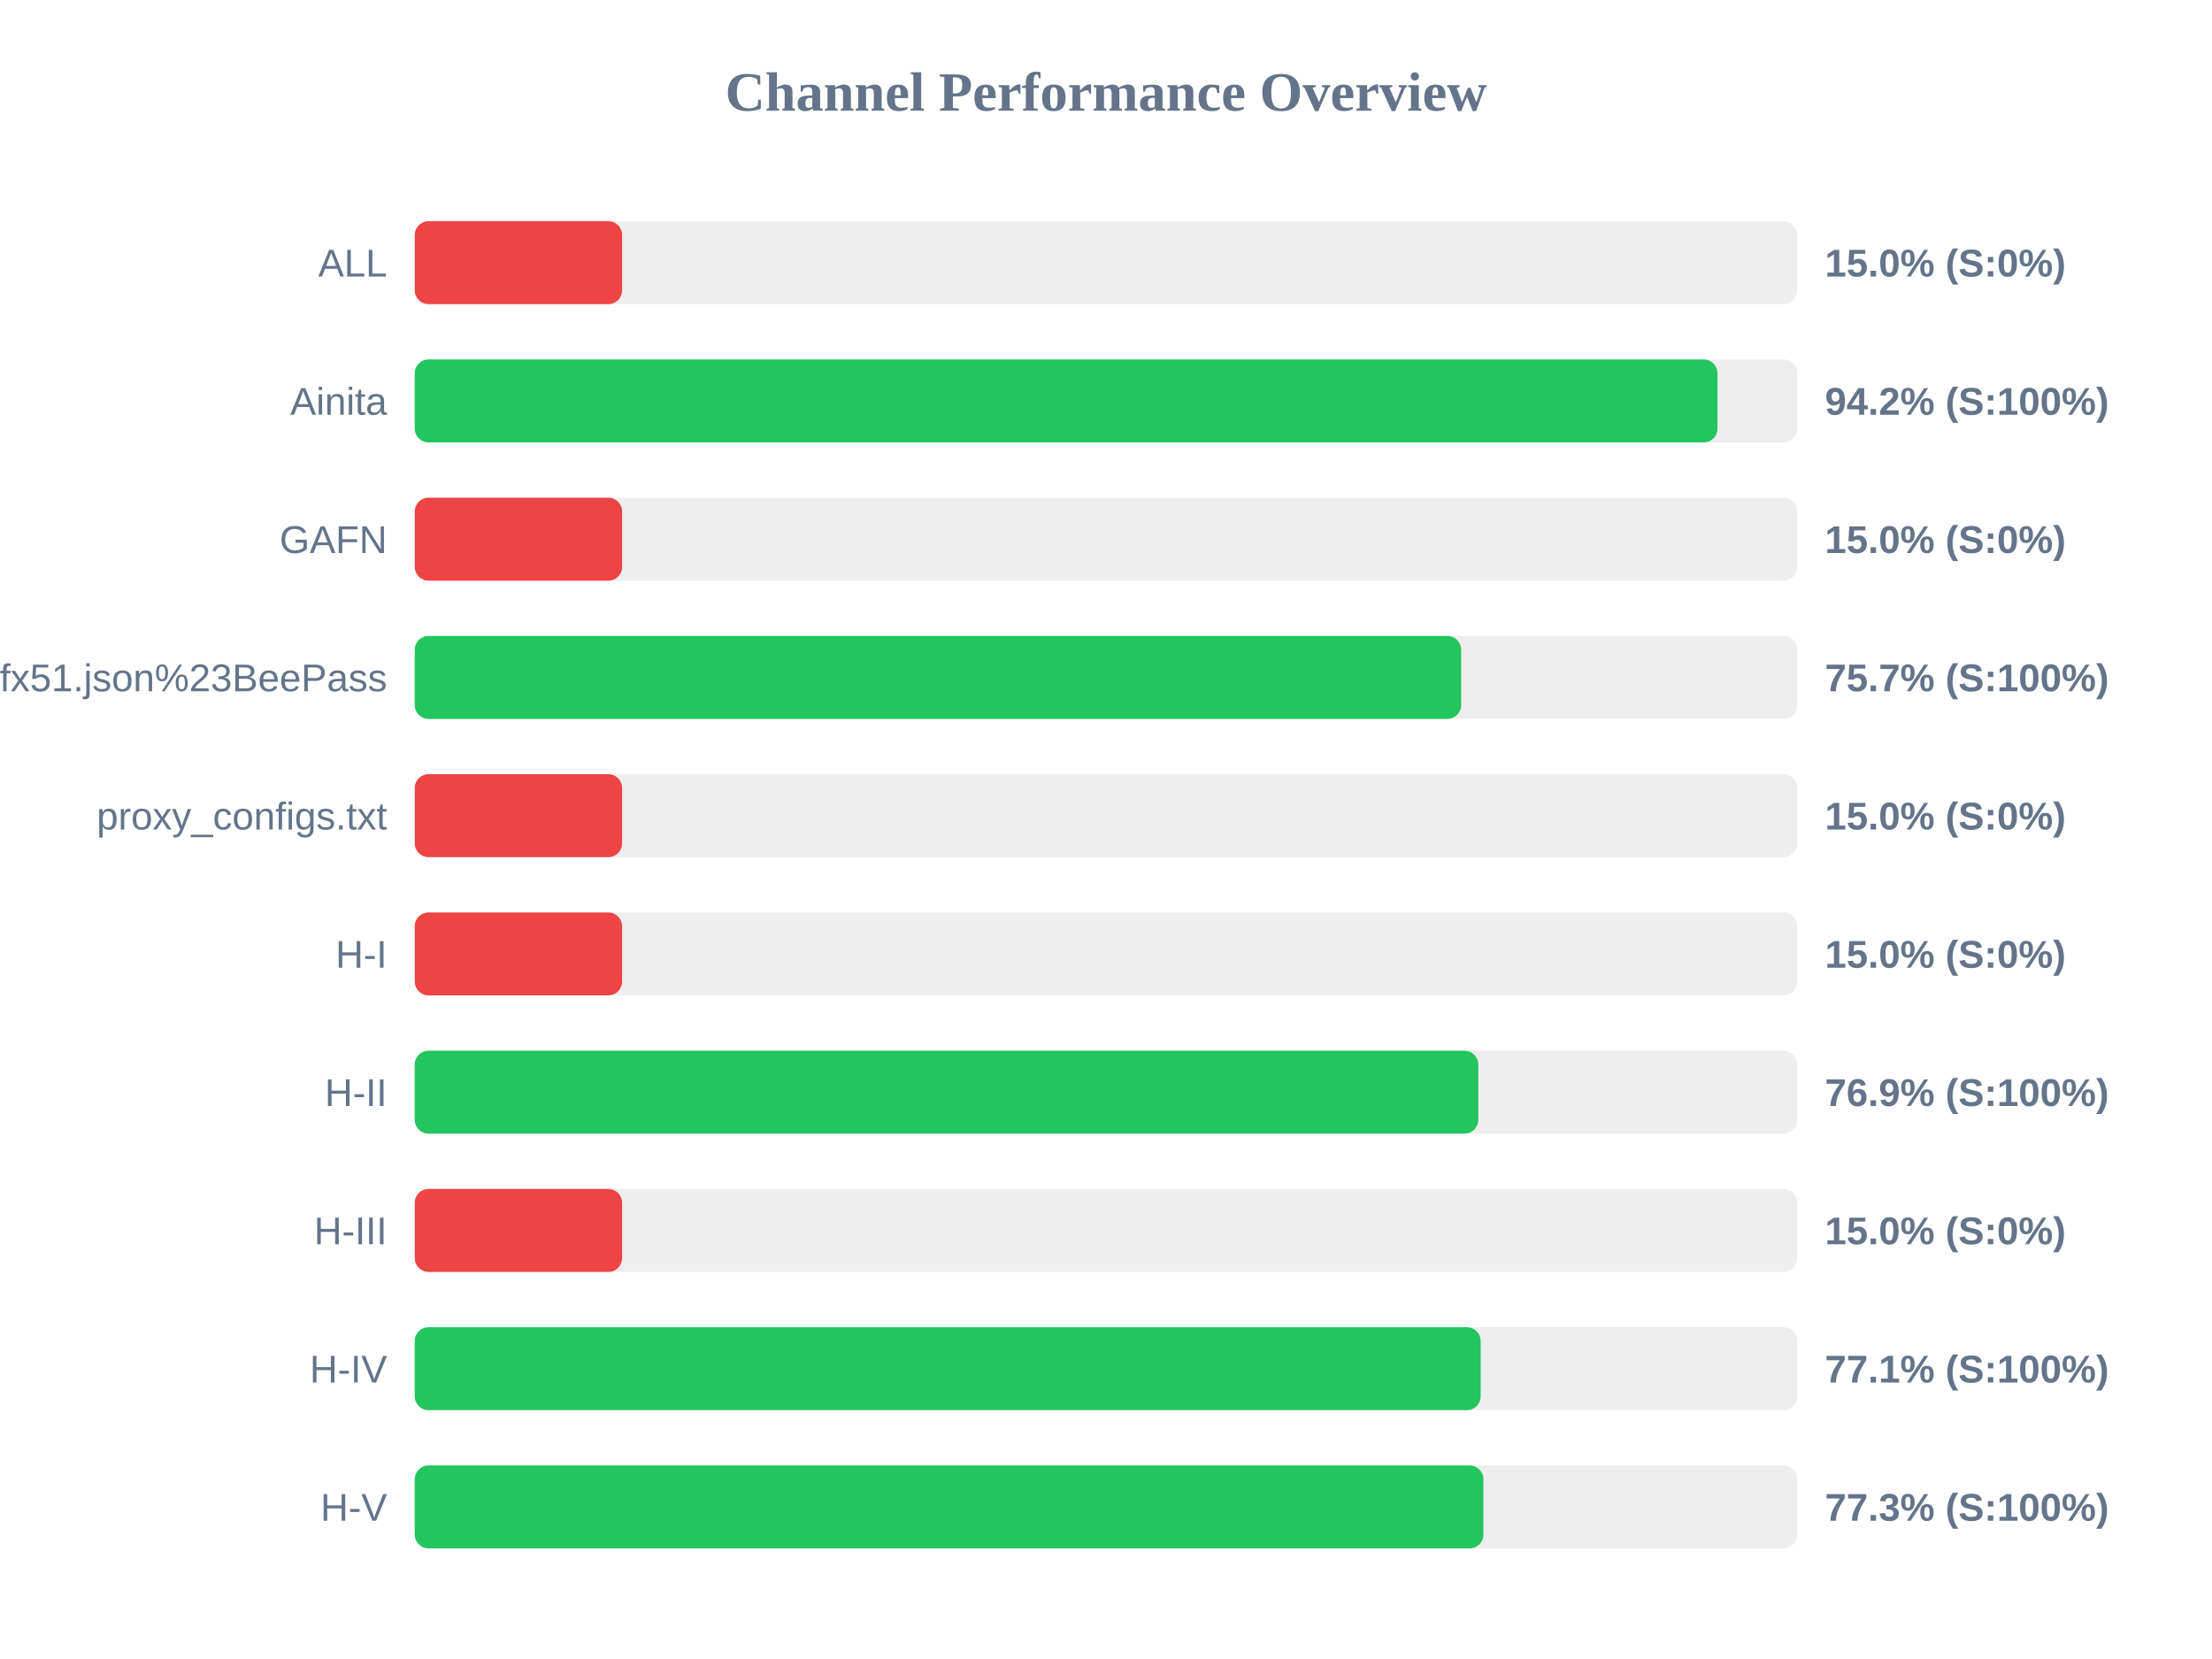
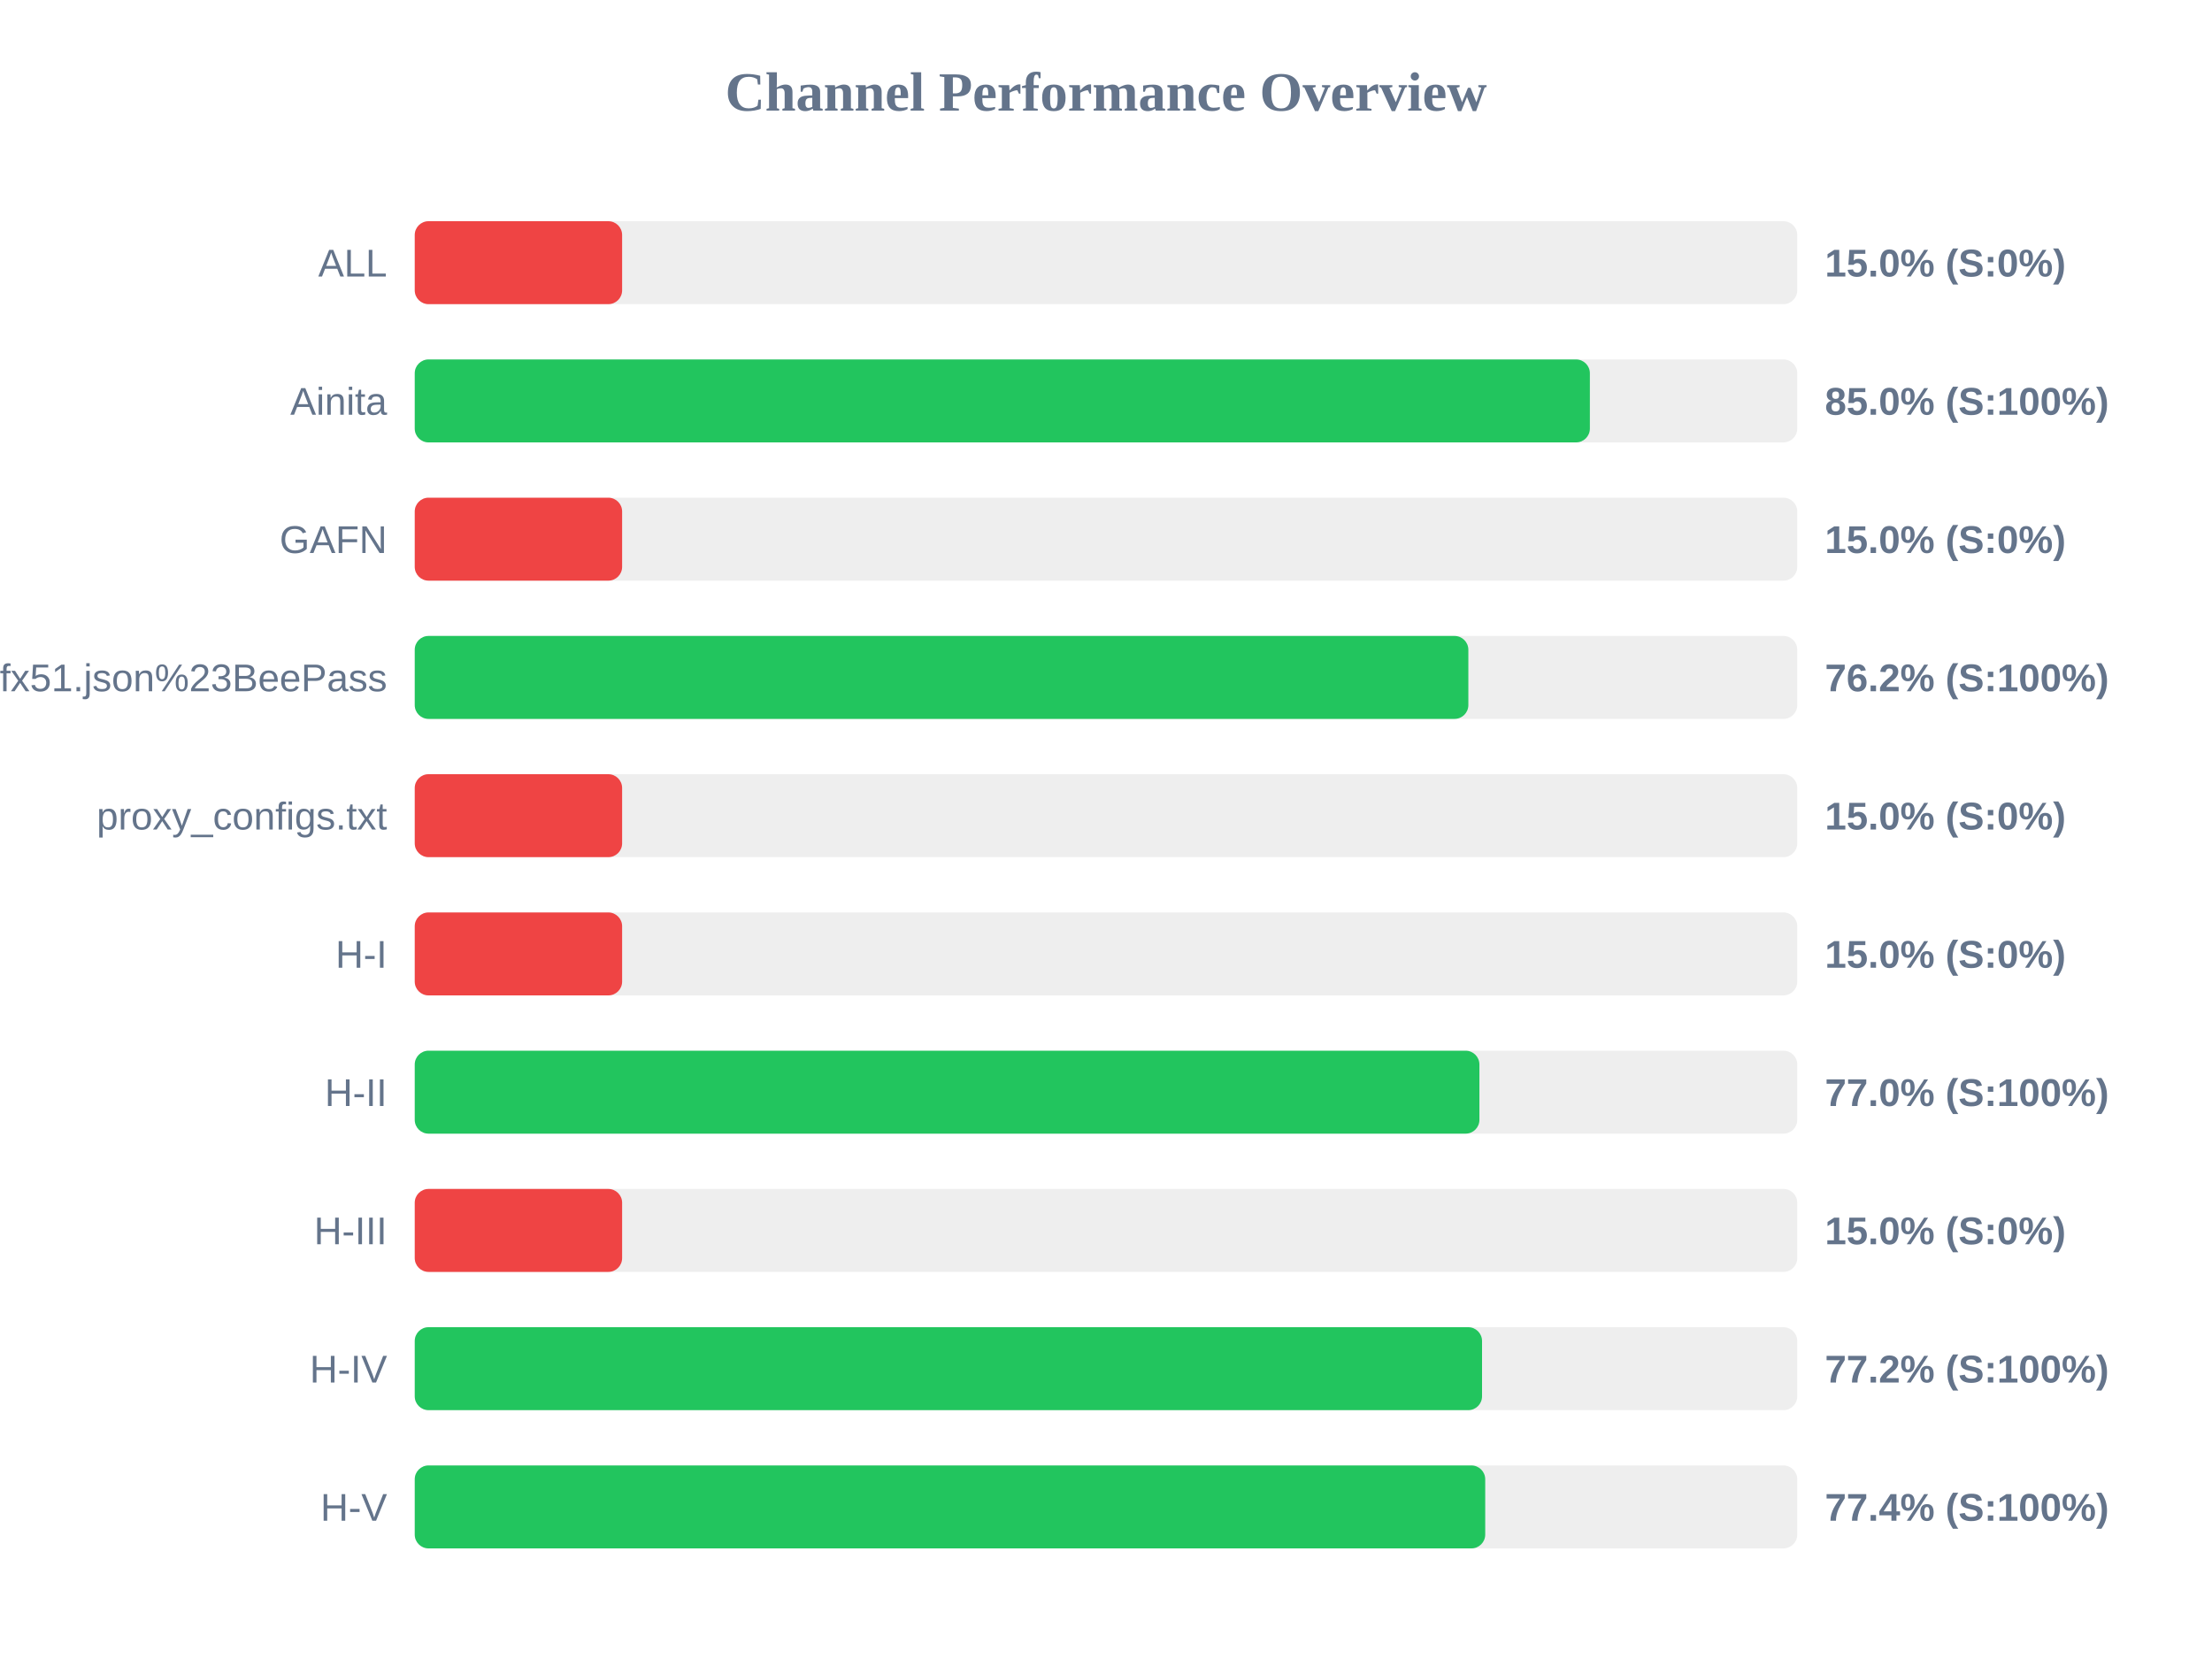
<svg xmlns="http://www.w3.org/2000/svg" width="800" height="600" version="1.1">
  <style>
        .row { font: 14px Arial; fill: #64748b; }
        .score { font: bold 14px Arial; fill: #64748b; }
    </style>
  <text x="400" y="40" text-anchor="middle" font-size="20px" font-weight="bold" fill="#64748b">Channel Performance Overview</text>
  <rect x="150" y="80" width="500" height="30" fill="#eee" rx="5" />
  <rect x="150" y="80" width="75.0" height="30" fill="#ef4444" rx="5" />
  <text x="140" y="100" text-anchor="end" class="row">ALL</text>
  <text x="660" y="100" text-anchor="start" class="score">15.0% (S:0%)</text>
  <rect x="150" y="130" width="500" height="30" fill="#eee" rx="5" />
-   <rect x="150" y="130" width="471.15" height="30" fill="#22c55e" rx="5" />
+   <rect x="150" y="130" width="425.0" height="30" fill="#22c55e" rx="5" />
  <text x="140" y="150" text-anchor="end" class="row">Ainita</text>
-   <text x="660" y="150" text-anchor="start" class="score">94.2% (S:100%)</text>
+   <text x="660" y="150" text-anchor="start" class="score">85.0% (S:100%)</text>
  <rect x="150" y="180" width="500" height="30" fill="#eee" rx="5" />
  <rect x="150" y="180" width="75.0" height="30" fill="#ef4444" rx="5" />
  <text x="140" y="200" text-anchor="end" class="row">GAFN</text>
  <text x="660" y="200" text-anchor="start" class="score">15.0% (S:0%)</text>
  <rect x="150" y="230" width="500" height="30" fill="#eee" rx="5" />
-   <rect x="150" y="230" width="378.45" height="30" fill="#22c55e" rx="5" />
+   <rect x="150" y="230" width="381.05" height="30" fill="#22c55e" rx="5" />
  <text x="140" y="250" text-anchor="end" class="row">sub?s=ssconf%3A%2F%2Fs3.amazonaws.com%2Fbeedynconprd%2Fzf38bv6oxi1nv3wfkpmxyfl8yj5fargza3foantoalu16vznl0ckxx7bgf1ufx51.json%23BeePass</text>
-   <text x="660" y="250" text-anchor="start" class="score">75.7% (S:100%)</text>
+   <text x="660" y="250" text-anchor="start" class="score">76.2% (S:100%)</text>
  <rect x="150" y="280" width="500" height="30" fill="#eee" rx="5" />
  <rect x="150" y="280" width="75.0" height="30" fill="#ef4444" rx="5" />
  <text x="140" y="300" text-anchor="end" class="row">proxy_configs.txt</text>
  <text x="660" y="300" text-anchor="start" class="score">15.0% (S:0%)</text>
  <rect x="150" y="330" width="500" height="30" fill="#eee" rx="5" />
  <rect x="150" y="330" width="75.0" height="30" fill="#ef4444" rx="5" />
  <text x="140" y="350" text-anchor="end" class="row">H-I</text>
  <text x="660" y="350" text-anchor="start" class="score">15.0% (S:0%)</text>
  <rect x="150" y="380" width="500" height="30" fill="#eee" rx="5" />
-   <rect x="150" y="380" width="384.65" height="30" fill="#22c55e" rx="5" />
+   <rect x="150" y="380" width="385.05" height="30" fill="#22c55e" rx="5" />
  <text x="140" y="400" text-anchor="end" class="row">H-II</text>
-   <text x="660" y="400" text-anchor="start" class="score">76.9% (S:100%)</text>
+   <text x="660" y="400" text-anchor="start" class="score">77.0% (S:100%)</text>
  <rect x="150" y="430" width="500" height="30" fill="#eee" rx="5" />
  <rect x="150" y="430" width="75.0" height="30" fill="#ef4444" rx="5" />
  <text x="140" y="450" text-anchor="end" class="row">H-III</text>
  <text x="660" y="450" text-anchor="start" class="score">15.0% (S:0%)</text>
  <rect x="150" y="480" width="500" height="30" fill="#eee" rx="5" />
-   <rect x="150" y="480" width="385.5" height="30" fill="#22c55e" rx="5" />
+   <rect x="150" y="480" width="386.0" height="30" fill="#22c55e" rx="5" />
  <text x="140" y="500" text-anchor="end" class="row">H-IV</text>
-   <text x="660" y="500" text-anchor="start" class="score">77.1% (S:100%)</text>
+   <text x="660" y="500" text-anchor="start" class="score">77.2% (S:100%)</text>
  <rect x="150" y="530" width="500" height="30" fill="#eee" rx="5" />
-   <rect x="150" y="530" width="386.5" height="30" fill="#22c55e" rx="5" />
+   <rect x="150" y="530" width="387.15" height="30" fill="#22c55e" rx="5" />
  <text x="140" y="550" text-anchor="end" class="row">H-V</text>
-   <text x="660" y="550" text-anchor="start" class="score">77.3% (S:100%)</text>
+   <text x="660" y="550" text-anchor="start" class="score">77.4% (S:100%)</text>
</svg>
